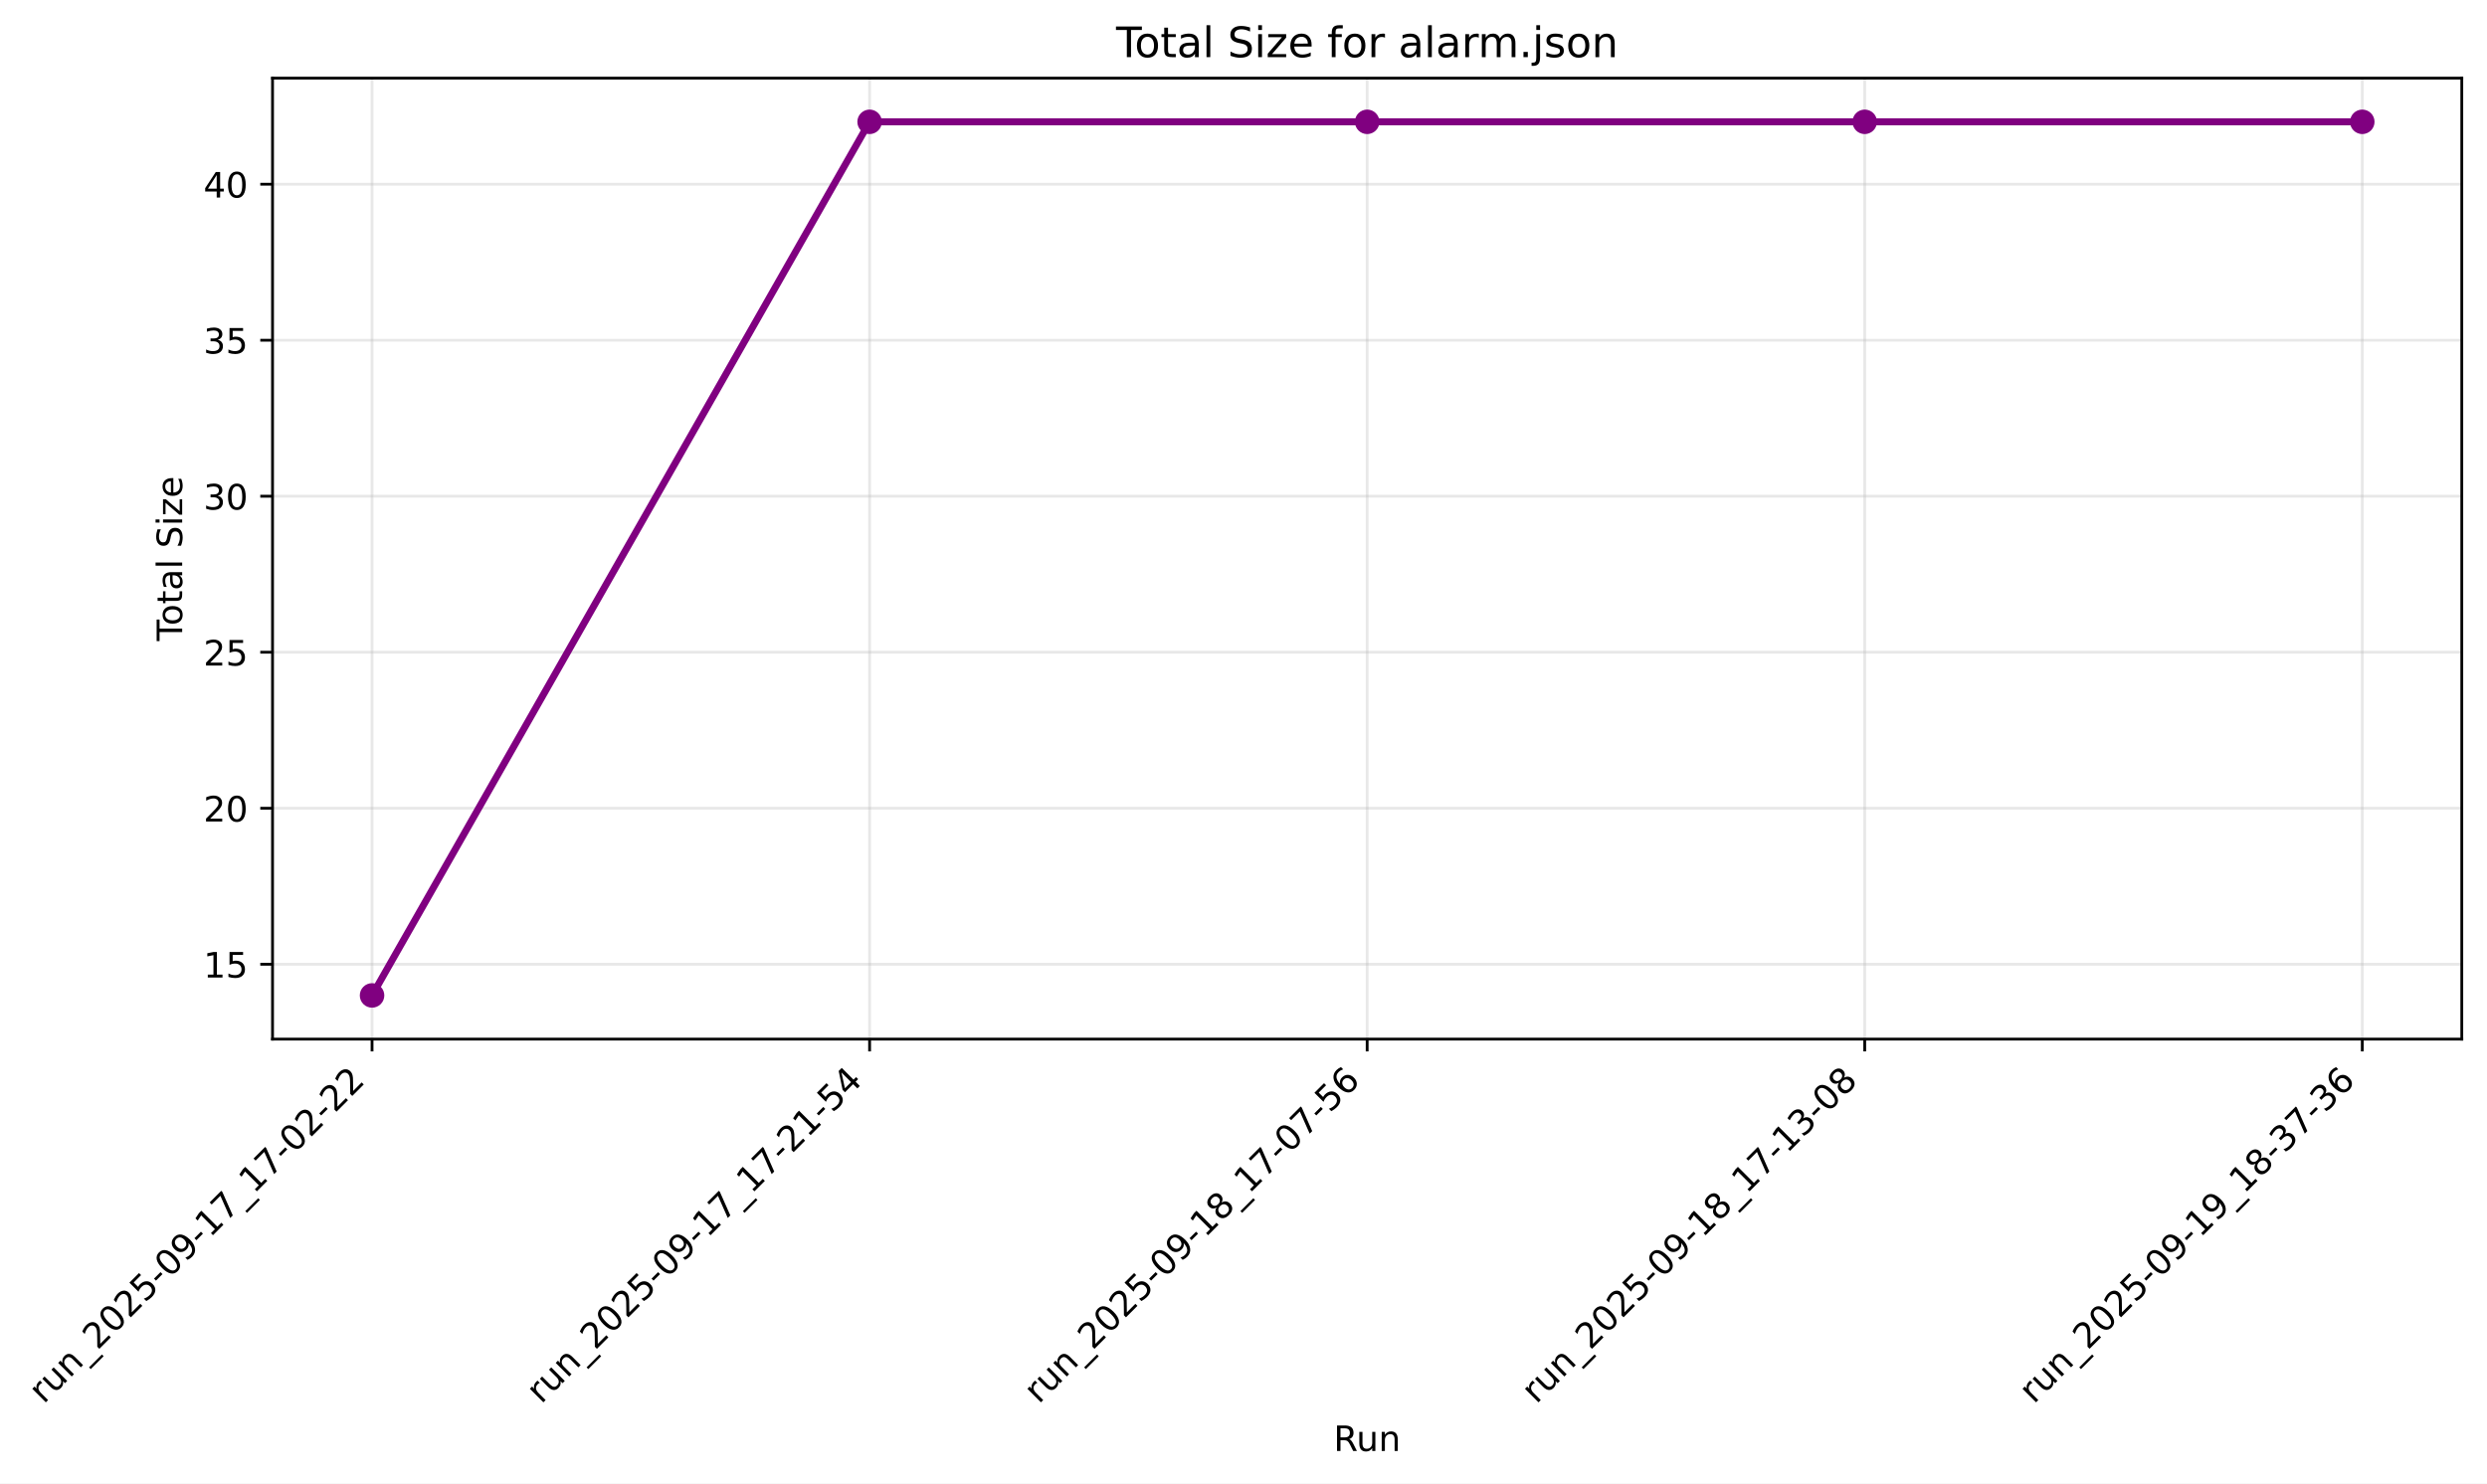
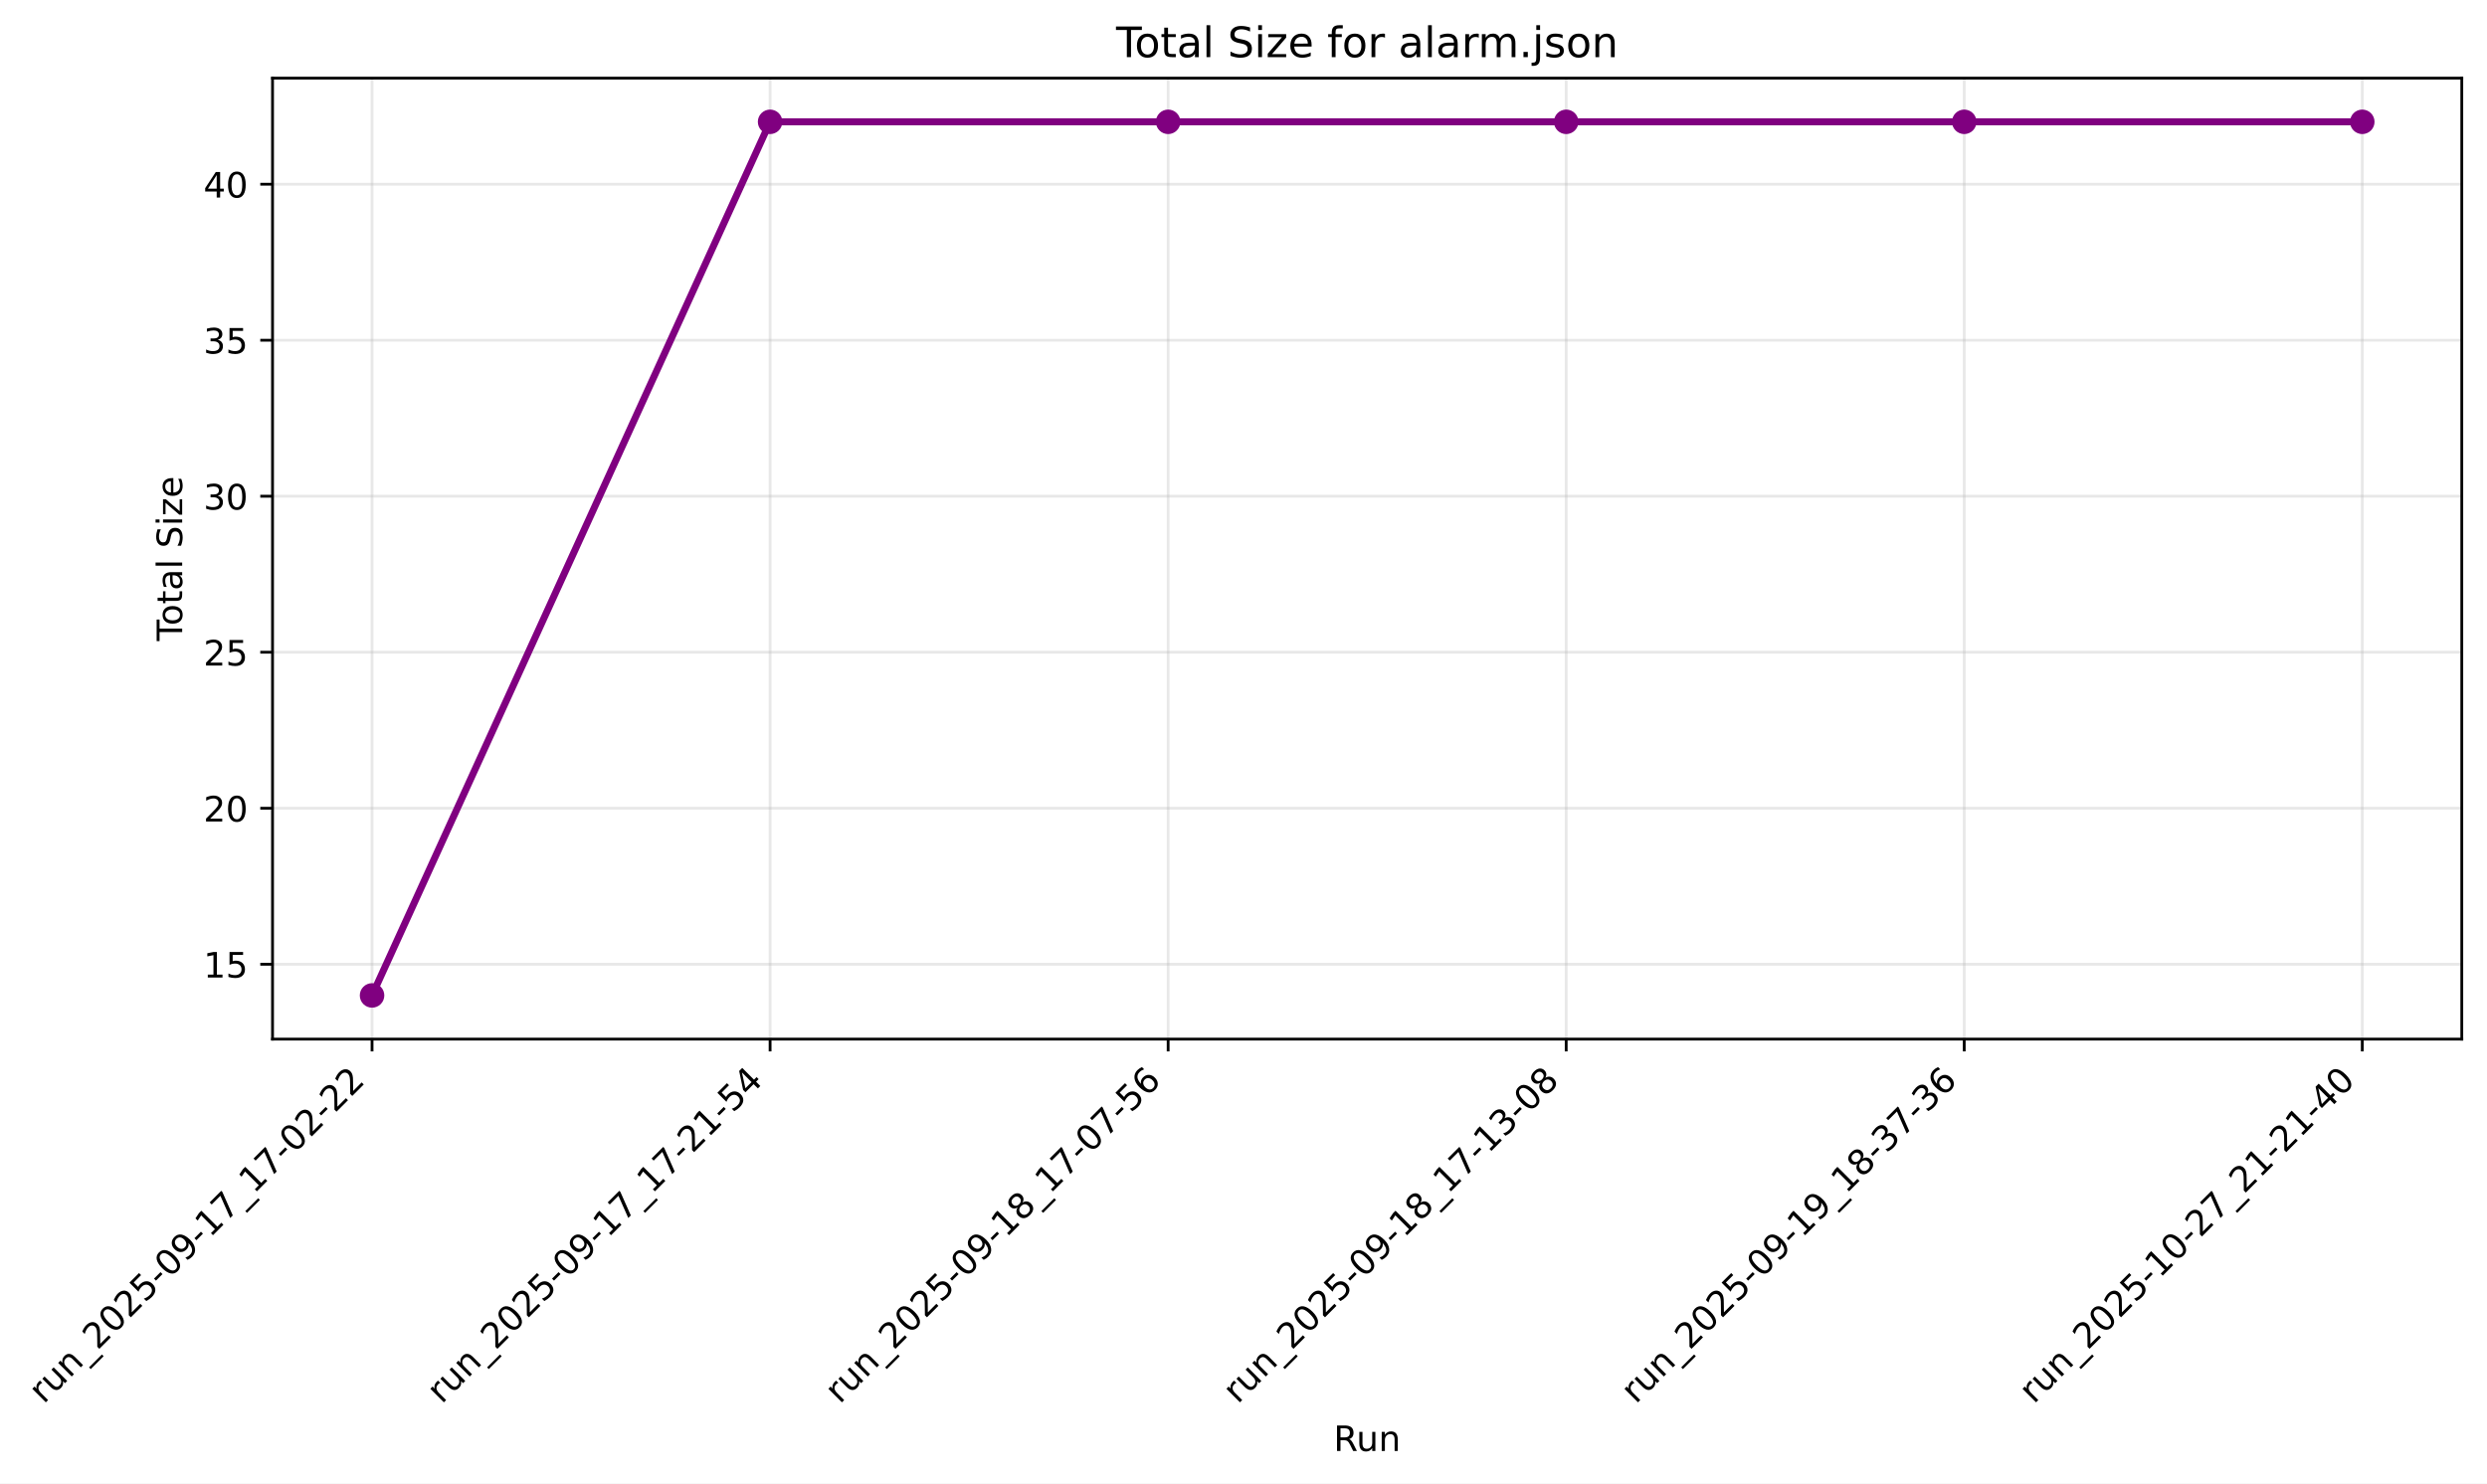
<svg xmlns="http://www.w3.org/2000/svg" xmlns:xlink="http://www.w3.org/1999/xlink" width="710.214pt" height="423.713pt" viewBox="0 0 710.214 423.713" version="1.1">
  <defs>
    <style type="text/css">*{stroke-linejoin: round; stroke-linecap: butt}</style>
  </defs>
  <g id="figure_1">
    <g id="patch_1">
      <path d="M -0 423.713  L 710.214 423.713  L 710.214 0  L -0 0  z " style="fill: #ffffff" />
    </g>
    <g id="axes_1">
      <g id="patch_2">
        <path d="M 77.828 296.789  L 703.014 296.789  L 703.014 22.318  L 77.828 22.318  z " style="fill: #ffffff" />
      </g>
      <g id="matplotlib.axis_1">
        <g id="xtick_1">
          <g id="line2d_1">
-             <path d="M 106.246 296.789  L 106.246 22.318  " clip-path="url(#pbeb90aedbf)" style="fill: none; stroke: #b0b0b0; stroke-opacity: 0.3; stroke-width: 0.8; stroke-linecap: square" />
+             <path d="M 106.246 296.789  L 106.246 22.318  " clip-path="url(#pe48e593439)" style="fill: none; stroke: #b0b0b0; stroke-opacity: 0.3; stroke-width: 0.8; stroke-linecap: square" />
          </g>
          <g id="line2d_2">
            <defs>
-               <path id="m61379f5ce7" d="M 0 0  L 0 3.5  " style="stroke: #000000; stroke-width: 0.8" />
+               <path id="maf0fa64fef" d="M 0 0  L 0 3.5  " style="stroke: #000000; stroke-width: 0.8" />
            </defs>
            <g>
-               <use xlink:href="#m61379f5ce7" x="106.246" y="296.789" style="stroke: #000000; stroke-width: 0.8" />
+               <use xlink:href="#maf0fa64fef" x="106.246" y="296.789" style="stroke: #000000; stroke-width: 0.8" />
            </g>
          </g>
          <g id="text_1">
            <g transform="translate(12.44806 401.168) rotate(-45) scale(0.1 -0.1)">
              <defs>
                <path id="DejaVuSans-72" d="M 2631 2963  Q 2534 3019 2420 3045  Q 2306 3072 2169 3072  Q 1681 3072 1420 2755  Q 1159 2438 1159 1844  L 1159 0  L 581 0  L 581 3500  L 1159 3500  L 1159 2956  Q 1341 3275 1631 3429  Q 1922 3584 2338 3584  Q 2397 3584 2469 3576  Q 2541 3569 2628 3553  L 2631 2963  z " transform="scale(0.015625)" />
                <path id="DejaVuSans-75" d="M 544 1381  L 544 3500  L 1119 3500  L 1119 1403  Q 1119 906 1312 657  Q 1506 409 1894 409  Q 2359 409 2629 706  Q 2900 1003 2900 1516  L 2900 3500  L 3475 3500  L 3475 0  L 2900 0  L 2900 538  Q 2691 219 2414 64  Q 2138 -91 1772 -91  Q 1169 -91 856 284  Q 544 659 544 1381  z M 1991 3584  L 1991 3584  z " transform="scale(0.015625)" />
                <path id="DejaVuSans-6e" d="M 3513 2113  L 3513 0  L 2938 0  L 2938 2094  Q 2938 2591 2744 2837  Q 2550 3084 2163 3084  Q 1697 3084 1428 2787  Q 1159 2491 1159 1978  L 1159 0  L 581 0  L 581 3500  L 1159 3500  L 1159 2956  Q 1366 3272 1645 3428  Q 1925 3584 2291 3584  Q 2894 3584 3203 3211  Q 3513 2838 3513 2113  z " transform="scale(0.015625)" />
                <path id="DejaVuSans-5f" d="M 3263 -1063  L 3263 -1509  L -63 -1509  L -63 -1063  L 3263 -1063  z " transform="scale(0.015625)" />
                <path id="DejaVuSans-32" d="M 1228 531  L 3431 531  L 3431 0  L 469 0  L 469 531  Q 828 903 1448 1529  Q 2069 2156 2228 2338  Q 2531 2678 2651 2914  Q 2772 3150 2772 3378  Q 2772 3750 2511 3984  Q 2250 4219 1831 4219  Q 1534 4219 1204 4116  Q 875 4013 500 3803  L 500 4441  Q 881 4594 1212 4672  Q 1544 4750 1819 4750  Q 2544 4750 2975 4387  Q 3406 4025 3406 3419  Q 3406 3131 3298 2873  Q 3191 2616 2906 2266  Q 2828 2175 2409 1742  Q 1991 1309 1228 531  z " transform="scale(0.015625)" />
                <path id="DejaVuSans-30" d="M 2034 4250  Q 1547 4250 1301 3770  Q 1056 3291 1056 2328  Q 1056 1369 1301 889  Q 1547 409 2034 409  Q 2525 409 2770 889  Q 3016 1369 3016 2328  Q 3016 3291 2770 3770  Q 2525 4250 2034 4250  z M 2034 4750  Q 2819 4750 3233 4129  Q 3647 3509 3647 2328  Q 3647 1150 3233 529  Q 2819 -91 2034 -91  Q 1250 -91 836 529  Q 422 1150 422 2328  Q 422 3509 836 4129  Q 1250 4750 2034 4750  z " transform="scale(0.015625)" />
                <path id="DejaVuSans-35" d="M 691 4666  L 3169 4666  L 3169 4134  L 1269 4134  L 1269 2991  Q 1406 3038 1543 3061  Q 1681 3084 1819 3084  Q 2600 3084 3056 2656  Q 3513 2228 3513 1497  Q 3513 744 3044 326  Q 2575 -91 1722 -91  Q 1428 -91 1123 -41  Q 819 9 494 109  L 494 744  Q 775 591 1075 516  Q 1375 441 1709 441  Q 2250 441 2565 725  Q 2881 1009 2881 1497  Q 2881 1984 2565 2268  Q 2250 2553 1709 2553  Q 1456 2553 1204 2497  Q 953 2441 691 2322  L 691 4666  z " transform="scale(0.015625)" />
                <path id="DejaVuSans-2d" d="M 313 2009  L 1997 2009  L 1997 1497  L 313 1497  L 313 2009  z " transform="scale(0.015625)" />
                <path id="DejaVuSans-39" d="M 703 97  L 703 672  Q 941 559 1184 500  Q 1428 441 1663 441  Q 2288 441 2617 861  Q 2947 1281 2994 2138  Q 2813 1869 2534 1725  Q 2256 1581 1919 1581  Q 1219 1581 811 2004  Q 403 2428 403 3163  Q 403 3881 828 4315  Q 1253 4750 1959 4750  Q 2769 4750 3195 4129  Q 3622 3509 3622 2328  Q 3622 1225 3098 567  Q 2575 -91 1691 -91  Q 1453 -91 1209 -44  Q 966 3 703 97  z M 1959 2075  Q 2384 2075 2632 2365  Q 2881 2656 2881 3163  Q 2881 3666 2632 3958  Q 2384 4250 1959 4250  Q 1534 4250 1286 3958  Q 1038 3666 1038 3163  Q 1038 2656 1286 2365  Q 1534 2075 1959 2075  z " transform="scale(0.015625)" />
                <path id="DejaVuSans-31" d="M 794 531  L 1825 531  L 1825 4091  L 703 3866  L 703 4441  L 1819 4666  L 2450 4666  L 2450 531  L 3481 531  L 3481 0  L 794 0  L 794 531  z " transform="scale(0.015625)" />
                <path id="DejaVuSans-37" d="M 525 4666  L 3525 4666  L 3525 4397  L 1831 0  L 1172 0  L 2766 4134  L 525 4134  L 525 4666  z " transform="scale(0.015625)" />
              </defs>
              <use xlink:href="#DejaVuSans-72" />
              <use xlink:href="#DejaVuSans-75" transform="translate(41.11328 0)" />
              <use xlink:href="#DejaVuSans-6e" transform="translate(104.4922 0)" />
              <use xlink:href="#DejaVuSans-5f" transform="translate(167.8711 0)" />
              <use xlink:href="#DejaVuSans-32" transform="translate(217.8711 0)" />
              <use xlink:href="#DejaVuSans-30" transform="translate(281.4941 0)" />
              <use xlink:href="#DejaVuSans-32" transform="translate(345.1172 0)" />
              <use xlink:href="#DejaVuSans-35" transform="translate(408.7402 0)" />
              <use xlink:href="#DejaVuSans-2d" transform="translate(472.3633 0)" />
              <use xlink:href="#DejaVuSans-30" transform="translate(508.4473 0)" />
              <use xlink:href="#DejaVuSans-39" transform="translate(572.0703 0)" />
              <use xlink:href="#DejaVuSans-2d" transform="translate(635.6934 0)" />
              <use xlink:href="#DejaVuSans-31" transform="translate(671.7773 0)" />
              <use xlink:href="#DejaVuSans-37" transform="translate(735.4004 0)" />
              <use xlink:href="#DejaVuSans-5f" transform="translate(799.0234 0)" />
              <use xlink:href="#DejaVuSans-31" transform="translate(849.0234 0)" />
              <use xlink:href="#DejaVuSans-37" transform="translate(912.6465 0)" />
              <use xlink:href="#DejaVuSans-2d" transform="translate(976.2695 0)" />
              <use xlink:href="#DejaVuSans-30" transform="translate(1012.354 0)" />
              <use xlink:href="#DejaVuSans-32" transform="translate(1075.977 0)" />
              <use xlink:href="#DejaVuSans-2d" transform="translate(1139.6 0)" />
              <use xlink:href="#DejaVuSans-32" transform="translate(1175.684 0)" />
              <use xlink:href="#DejaVuSans-32" transform="translate(1239.307 0)" />
            </g>
          </g>
        </g>
        <g id="xtick_2">
          <g id="line2d_3">
-             <path d="M 248.333 296.789  L 248.333 22.318  " clip-path="url(#pbeb90aedbf)" style="fill: none; stroke: #b0b0b0; stroke-opacity: 0.3; stroke-width: 0.8; stroke-linecap: square" />
+             <path d="M 219.916 296.789  L 219.916 22.318  " clip-path="url(#pe48e593439)" style="fill: none; stroke: #b0b0b0; stroke-opacity: 0.3; stroke-width: 0.8; stroke-linecap: square" />
          </g>
          <g id="line2d_4">
            <g>
-               <use xlink:href="#m61379f5ce7" x="248.333" y="296.789" style="stroke: #000000; stroke-width: 0.8" />
+               <use xlink:href="#maf0fa64fef" x="219.916" y="296.789" style="stroke: #000000; stroke-width: 0.8" />
            </g>
          </g>
          <g id="text_2">
-             <g transform="translate(154.5358 401.168) rotate(-45) scale(0.1 -0.1)">
+             <g transform="translate(126.1182 401.168) rotate(-45) scale(0.1 -0.1)">
              <defs>
                <path id="DejaVuSans-34" d="M 2419 4116  L 825 1625  L 2419 1625  L 2419 4116  z M 2253 4666  L 3047 4666  L 3047 1625  L 3713 1625  L 3713 1100  L 3047 1100  L 3047 0  L 2419 0  L 2419 1100  L 313 1100  L 313 1709  L 2253 4666  z " transform="scale(0.015625)" />
              </defs>
              <use xlink:href="#DejaVuSans-72" />
              <use xlink:href="#DejaVuSans-75" transform="translate(41.11328 0)" />
              <use xlink:href="#DejaVuSans-6e" transform="translate(104.4922 0)" />
              <use xlink:href="#DejaVuSans-5f" transform="translate(167.8711 0)" />
              <use xlink:href="#DejaVuSans-32" transform="translate(217.8711 0)" />
              <use xlink:href="#DejaVuSans-30" transform="translate(281.4941 0)" />
              <use xlink:href="#DejaVuSans-32" transform="translate(345.1172 0)" />
              <use xlink:href="#DejaVuSans-35" transform="translate(408.7402 0)" />
              <use xlink:href="#DejaVuSans-2d" transform="translate(472.3633 0)" />
              <use xlink:href="#DejaVuSans-30" transform="translate(508.4473 0)" />
              <use xlink:href="#DejaVuSans-39" transform="translate(572.0703 0)" />
              <use xlink:href="#DejaVuSans-2d" transform="translate(635.6934 0)" />
              <use xlink:href="#DejaVuSans-31" transform="translate(671.7773 0)" />
              <use xlink:href="#DejaVuSans-37" transform="translate(735.4004 0)" />
              <use xlink:href="#DejaVuSans-5f" transform="translate(799.0234 0)" />
              <use xlink:href="#DejaVuSans-31" transform="translate(849.0234 0)" />
              <use xlink:href="#DejaVuSans-37" transform="translate(912.6465 0)" />
              <use xlink:href="#DejaVuSans-2d" transform="translate(976.2695 0)" />
              <use xlink:href="#DejaVuSans-32" transform="translate(1012.354 0)" />
              <use xlink:href="#DejaVuSans-31" transform="translate(1075.977 0)" />
              <use xlink:href="#DejaVuSans-2d" transform="translate(1139.6 0)" />
              <use xlink:href="#DejaVuSans-35" transform="translate(1175.684 0)" />
              <use xlink:href="#DejaVuSans-34" transform="translate(1239.307 0)" />
            </g>
          </g>
        </g>
        <g id="xtick_3">
          <g id="line2d_5">
-             <path d="M 390.421 296.789  L 390.421 22.318  " clip-path="url(#pbeb90aedbf)" style="fill: none; stroke: #b0b0b0; stroke-opacity: 0.3; stroke-width: 0.8; stroke-linecap: square" />
+             <path d="M 333.586 296.789  L 333.586 22.318  " clip-path="url(#pe48e593439)" style="fill: none; stroke: #b0b0b0; stroke-opacity: 0.3; stroke-width: 0.8; stroke-linecap: square" />
          </g>
          <g id="line2d_6">
            <g>
-               <use xlink:href="#m61379f5ce7" x="390.421" y="296.789" style="stroke: #000000; stroke-width: 0.8" />
+               <use xlink:href="#maf0fa64fef" x="333.586" y="296.789" style="stroke: #000000; stroke-width: 0.8" />
            </g>
          </g>
          <g id="text_3">
-             <g transform="translate(296.6235 401.168) rotate(-45) scale(0.1 -0.1)">
+             <g transform="translate(239.7884 401.168) rotate(-45) scale(0.1 -0.1)">
              <defs>
                <path id="DejaVuSans-38" d="M 2034 2216  Q 1584 2216 1326 1975  Q 1069 1734 1069 1313  Q 1069 891 1326 650  Q 1584 409 2034 409  Q 2484 409 2743 651  Q 3003 894 3003 1313  Q 3003 1734 2745 1975  Q 2488 2216 2034 2216  z M 1403 2484  Q 997 2584 770 2862  Q 544 3141 544 3541  Q 544 4100 942 4425  Q 1341 4750 2034 4750  Q 2731 4750 3128 4425  Q 3525 4100 3525 3541  Q 3525 3141 3298 2862  Q 3072 2584 2669 2484  Q 3125 2378 3379 2068  Q 3634 1759 3634 1313  Q 3634 634 3220 271  Q 2806 -91 2034 -91  Q 1263 -91 848 271  Q 434 634 434 1313  Q 434 1759 690 2068  Q 947 2378 1403 2484  z M 1172 3481  Q 1172 3119 1398 2916  Q 1625 2713 2034 2713  Q 2441 2713 2670 2916  Q 2900 3119 2900 3481  Q 2900 3844 2670 4047  Q 2441 4250 2034 4250  Q 1625 4250 1398 4047  Q 1172 3844 1172 3481  z " transform="scale(0.015625)" />
                <path id="DejaVuSans-36" d="M 2113 2584  Q 1688 2584 1439 2293  Q 1191 2003 1191 1497  Q 1191 994 1439 701  Q 1688 409 2113 409  Q 2538 409 2786 701  Q 3034 994 3034 1497  Q 3034 2003 2786 2293  Q 2538 2584 2113 2584  z M 3366 4563  L 3366 3988  Q 3128 4100 2886 4159  Q 2644 4219 2406 4219  Q 1781 4219 1451 3797  Q 1122 3375 1075 2522  Q 1259 2794 1537 2939  Q 1816 3084 2150 3084  Q 2853 3084 3261 2657  Q 3669 2231 3669 1497  Q 3669 778 3244 343  Q 2819 -91 2113 -91  Q 1303 -91 875 529  Q 447 1150 447 2328  Q 447 3434 972 4092  Q 1497 4750 2381 4750  Q 2619 4750 2861 4703  Q 3103 4656 3366 4563  z " transform="scale(0.015625)" />
              </defs>
              <use xlink:href="#DejaVuSans-72" />
              <use xlink:href="#DejaVuSans-75" transform="translate(41.11328 0)" />
              <use xlink:href="#DejaVuSans-6e" transform="translate(104.4922 0)" />
              <use xlink:href="#DejaVuSans-5f" transform="translate(167.8711 0)" />
              <use xlink:href="#DejaVuSans-32" transform="translate(217.8711 0)" />
              <use xlink:href="#DejaVuSans-30" transform="translate(281.4941 0)" />
              <use xlink:href="#DejaVuSans-32" transform="translate(345.1172 0)" />
              <use xlink:href="#DejaVuSans-35" transform="translate(408.7402 0)" />
              <use xlink:href="#DejaVuSans-2d" transform="translate(472.3633 0)" />
              <use xlink:href="#DejaVuSans-30" transform="translate(508.4473 0)" />
              <use xlink:href="#DejaVuSans-39" transform="translate(572.0703 0)" />
              <use xlink:href="#DejaVuSans-2d" transform="translate(635.6934 0)" />
              <use xlink:href="#DejaVuSans-31" transform="translate(671.7773 0)" />
              <use xlink:href="#DejaVuSans-38" transform="translate(735.4004 0)" />
              <use xlink:href="#DejaVuSans-5f" transform="translate(799.0234 0)" />
              <use xlink:href="#DejaVuSans-31" transform="translate(849.0234 0)" />
              <use xlink:href="#DejaVuSans-37" transform="translate(912.6465 0)" />
              <use xlink:href="#DejaVuSans-2d" transform="translate(976.2695 0)" />
              <use xlink:href="#DejaVuSans-30" transform="translate(1012.354 0)" />
              <use xlink:href="#DejaVuSans-37" transform="translate(1075.977 0)" />
              <use xlink:href="#DejaVuSans-2d" transform="translate(1139.6 0)" />
              <use xlink:href="#DejaVuSans-35" transform="translate(1175.684 0)" />
              <use xlink:href="#DejaVuSans-36" transform="translate(1239.307 0)" />
            </g>
          </g>
        </g>
        <g id="xtick_4">
          <g id="line2d_7">
-             <path d="M 532.509 296.789  L 532.509 22.318  " clip-path="url(#pbeb90aedbf)" style="fill: none; stroke: #b0b0b0; stroke-opacity: 0.3; stroke-width: 0.8; stroke-linecap: square" />
+             <path d="M 447.256 296.789  L 447.256 22.318  " clip-path="url(#pe48e593439)" style="fill: none; stroke: #b0b0b0; stroke-opacity: 0.3; stroke-width: 0.8; stroke-linecap: square" />
          </g>
          <g id="line2d_8">
            <g>
-               <use xlink:href="#m61379f5ce7" x="532.509" y="296.789" style="stroke: #000000; stroke-width: 0.8" />
+               <use xlink:href="#maf0fa64fef" x="447.256" y="296.789" style="stroke: #000000; stroke-width: 0.8" />
            </g>
          </g>
          <g id="text_4">
-             <g transform="translate(438.7112 401.168) rotate(-45) scale(0.1 -0.1)">
+             <g transform="translate(353.4585 401.168) rotate(-45) scale(0.1 -0.1)">
              <defs>
                <path id="DejaVuSans-33" d="M 2597 2516  Q 3050 2419 3304 2112  Q 3559 1806 3559 1356  Q 3559 666 3084 287  Q 2609 -91 1734 -91  Q 1441 -91 1130 -33  Q 819 25 488 141  L 488 750  Q 750 597 1062 519  Q 1375 441 1716 441  Q 2309 441 2620 675  Q 2931 909 2931 1356  Q 2931 1769 2642 2001  Q 2353 2234 1838 2234  L 1294 2234  L 1294 2753  L 1863 2753  Q 2328 2753 2575 2939  Q 2822 3125 2822 3475  Q 2822 3834 2567 4026  Q 2313 4219 1838 4219  Q 1578 4219 1281 4162  Q 984 4106 628 3988  L 628 4550  Q 988 4650 1302 4700  Q 1616 4750 1894 4750  Q 2613 4750 3031 4423  Q 3450 4097 3450 3541  Q 3450 3153 3228 2886  Q 3006 2619 2597 2516  z " transform="scale(0.015625)" />
              </defs>
              <use xlink:href="#DejaVuSans-72" />
              <use xlink:href="#DejaVuSans-75" transform="translate(41.11328 0)" />
              <use xlink:href="#DejaVuSans-6e" transform="translate(104.4922 0)" />
              <use xlink:href="#DejaVuSans-5f" transform="translate(167.8711 0)" />
              <use xlink:href="#DejaVuSans-32" transform="translate(217.8711 0)" />
              <use xlink:href="#DejaVuSans-30" transform="translate(281.4941 0)" />
              <use xlink:href="#DejaVuSans-32" transform="translate(345.1172 0)" />
              <use xlink:href="#DejaVuSans-35" transform="translate(408.7402 0)" />
              <use xlink:href="#DejaVuSans-2d" transform="translate(472.3633 0)" />
              <use xlink:href="#DejaVuSans-30" transform="translate(508.4473 0)" />
              <use xlink:href="#DejaVuSans-39" transform="translate(572.0703 0)" />
              <use xlink:href="#DejaVuSans-2d" transform="translate(635.6934 0)" />
              <use xlink:href="#DejaVuSans-31" transform="translate(671.7773 0)" />
              <use xlink:href="#DejaVuSans-38" transform="translate(735.4004 0)" />
              <use xlink:href="#DejaVuSans-5f" transform="translate(799.0234 0)" />
              <use xlink:href="#DejaVuSans-31" transform="translate(849.0234 0)" />
              <use xlink:href="#DejaVuSans-37" transform="translate(912.6465 0)" />
              <use xlink:href="#DejaVuSans-2d" transform="translate(976.2695 0)" />
              <use xlink:href="#DejaVuSans-31" transform="translate(1012.354 0)" />
              <use xlink:href="#DejaVuSans-33" transform="translate(1075.977 0)" />
              <use xlink:href="#DejaVuSans-2d" transform="translate(1139.6 0)" />
              <use xlink:href="#DejaVuSans-30" transform="translate(1175.684 0)" />
              <use xlink:href="#DejaVuSans-38" transform="translate(1239.307 0)" />
            </g>
          </g>
        </g>
        <g id="xtick_5">
          <g id="line2d_9">
-             <path d="M 674.597 296.789  L 674.597 22.318  " clip-path="url(#pbeb90aedbf)" style="fill: none; stroke: #b0b0b0; stroke-opacity: 0.3; stroke-width: 0.8; stroke-linecap: square" />
+             <path d="M 560.926 296.789  L 560.926 22.318  " clip-path="url(#pe48e593439)" style="fill: none; stroke: #b0b0b0; stroke-opacity: 0.3; stroke-width: 0.8; stroke-linecap: square" />
          </g>
          <g id="line2d_10">
            <g>
-               <use xlink:href="#m61379f5ce7" x="674.597" y="296.789" style="stroke: #000000; stroke-width: 0.8" />
+               <use xlink:href="#maf0fa64fef" x="560.926" y="296.789" style="stroke: #000000; stroke-width: 0.8" />
            </g>
          </g>
          <g id="text_5">
-             <g transform="translate(580.7989 401.168) rotate(-45) scale(0.1 -0.1)">
+             <g transform="translate(467.1287 401.168) rotate(-45) scale(0.1 -0.1)">
              <use xlink:href="#DejaVuSans-72" />
              <use xlink:href="#DejaVuSans-75" transform="translate(41.11328 0)" />
              <use xlink:href="#DejaVuSans-6e" transform="translate(104.4922 0)" />
              <use xlink:href="#DejaVuSans-5f" transform="translate(167.8711 0)" />
              <use xlink:href="#DejaVuSans-32" transform="translate(217.8711 0)" />
              <use xlink:href="#DejaVuSans-30" transform="translate(281.4941 0)" />
              <use xlink:href="#DejaVuSans-32" transform="translate(345.1172 0)" />
              <use xlink:href="#DejaVuSans-35" transform="translate(408.7402 0)" />
              <use xlink:href="#DejaVuSans-2d" transform="translate(472.3633 0)" />
              <use xlink:href="#DejaVuSans-30" transform="translate(508.4473 0)" />
              <use xlink:href="#DejaVuSans-39" transform="translate(572.0703 0)" />
              <use xlink:href="#DejaVuSans-2d" transform="translate(635.6934 0)" />
              <use xlink:href="#DejaVuSans-31" transform="translate(671.7773 0)" />
              <use xlink:href="#DejaVuSans-39" transform="translate(735.4004 0)" />
              <use xlink:href="#DejaVuSans-5f" transform="translate(799.0234 0)" />
              <use xlink:href="#DejaVuSans-31" transform="translate(849.0234 0)" />
              <use xlink:href="#DejaVuSans-38" transform="translate(912.6465 0)" />
              <use xlink:href="#DejaVuSans-2d" transform="translate(976.2695 0)" />
              <use xlink:href="#DejaVuSans-33" transform="translate(1012.354 0)" />
              <use xlink:href="#DejaVuSans-37" transform="translate(1075.977 0)" />
              <use xlink:href="#DejaVuSans-2d" transform="translate(1139.6 0)" />
              <use xlink:href="#DejaVuSans-33" transform="translate(1175.684 0)" />
              <use xlink:href="#DejaVuSans-36" transform="translate(1239.307 0)" />
            </g>
          </g>
        </g>
-         <g id="text_6">
+         <g id="xtick_6">
+           <g id="line2d_11">
+             <path d="M 674.597 296.789  L 674.597 22.318  " clip-path="url(#pe48e593439)" style="fill: none; stroke: #b0b0b0; stroke-opacity: 0.3; stroke-width: 0.8; stroke-linecap: square" />
+           </g>
+           <g id="line2d_12">
+             <g>
+               <use xlink:href="#maf0fa64fef" x="674.597" y="296.789" style="stroke: #000000; stroke-width: 0.8" />
+             </g>
+           </g>
+           <g id="text_6">
+             <g transform="translate(580.7989 401.168) rotate(-45) scale(0.1 -0.1)">
+               <use xlink:href="#DejaVuSans-72" />
+               <use xlink:href="#DejaVuSans-75" transform="translate(41.11328 0)" />
+               <use xlink:href="#DejaVuSans-6e" transform="translate(104.4922 0)" />
+               <use xlink:href="#DejaVuSans-5f" transform="translate(167.8711 0)" />
+               <use xlink:href="#DejaVuSans-32" transform="translate(217.8711 0)" />
+               <use xlink:href="#DejaVuSans-30" transform="translate(281.4941 0)" />
+               <use xlink:href="#DejaVuSans-32" transform="translate(345.1172 0)" />
+               <use xlink:href="#DejaVuSans-35" transform="translate(408.7402 0)" />
+               <use xlink:href="#DejaVuSans-2d" transform="translate(472.3633 0)" />
+               <use xlink:href="#DejaVuSans-31" transform="translate(508.4473 0)" />
+               <use xlink:href="#DejaVuSans-30" transform="translate(572.0703 0)" />
+               <use xlink:href="#DejaVuSans-2d" transform="translate(635.6934 0)" />
+               <use xlink:href="#DejaVuSans-32" transform="translate(671.7773 0)" />
+               <use xlink:href="#DejaVuSans-37" transform="translate(735.4004 0)" />
+               <use xlink:href="#DejaVuSans-5f" transform="translate(799.0234 0)" />
+               <use xlink:href="#DejaVuSans-32" transform="translate(849.0234 0)" />
+               <use xlink:href="#DejaVuSans-31" transform="translate(912.6465 0)" />
+               <use xlink:href="#DejaVuSans-2d" transform="translate(976.2695 0)" />
+               <use xlink:href="#DejaVuSans-32" transform="translate(1012.354 0)" />
+               <use xlink:href="#DejaVuSans-31" transform="translate(1075.977 0)" />
+               <use xlink:href="#DejaVuSans-2d" transform="translate(1139.6 0)" />
+               <use xlink:href="#DejaVuSans-34" transform="translate(1175.684 0)" />
+               <use xlink:href="#DejaVuSans-30" transform="translate(1239.307 0)" />
+             </g>
+           </g>
+         </g>
+         <g id="text_7">
          <g transform="translate(380.8345 414.4337) scale(0.1 -0.1)">
            <defs>
              <path id="DejaVuSans-52" d="M 2841 2188  Q 3044 2119 3236 1894  Q 3428 1669 3622 1275  L 4263 0  L 3584 0  L 2988 1197  Q 2756 1666 2539 1819  Q 2322 1972 1947 1972  L 1259 1972  L 1259 0  L 628 0  L 628 4666  L 2053 4666  Q 2853 4666 3247 4331  Q 3641 3997 3641 3322  Q 3641 2881 3436 2590  Q 3231 2300 2841 2188  z M 1259 4147  L 1259 2491  L 2053 2491  Q 2509 2491 2742 2702  Q 2975 2913 2975 3322  Q 2975 3731 2742 3939  Q 2509 4147 2053 4147  L 1259 4147  z " transform="scale(0.015625)" />
            </defs>
            <use xlink:href="#DejaVuSans-52" />
            <use xlink:href="#DejaVuSans-75" transform="translate(64.98242 0)" />
            <use xlink:href="#DejaVuSans-6e" transform="translate(128.3613 0)" />
          </g>
        </g>
      </g>
      <g id="matplotlib.axis_2">
        <g id="ytick_1">
-           <g id="line2d_11">
-             <path d="M 77.828 275.402  L 703.014 275.402  " clip-path="url(#pbeb90aedbf)" style="fill: none; stroke: #b0b0b0; stroke-opacity: 0.3; stroke-width: 0.8; stroke-linecap: square" />
-           </g>
-           <g id="line2d_12">
+           <g id="line2d_13">
+             <path d="M 77.828 275.402  L 703.014 275.402  " clip-path="url(#pe48e593439)" style="fill: none; stroke: #b0b0b0; stroke-opacity: 0.3; stroke-width: 0.8; stroke-linecap: square" />
+           </g>
+           <g id="line2d_14">
            <defs>
-               <path id="mf35b2ab89e" d="M 0 0  L -3.5 0  " style="stroke: #000000; stroke-width: 0.8" />
+               <path id="m19605cacd2" d="M 0 0  L -3.5 0  " style="stroke: #000000; stroke-width: 0.8" />
            </defs>
            <g>
-               <use xlink:href="#mf35b2ab89e" x="77.828" y="275.402" style="stroke: #000000; stroke-width: 0.8" />
-             </g>
-           </g>
-           <g id="text_7">
+               <use xlink:href="#m19605cacd2" x="77.828" y="275.402" style="stroke: #000000; stroke-width: 0.8" />
+             </g>
+           </g>
+           <g id="text_8">
            <g transform="translate(58.10323 279.2013) scale(0.1 -0.1)">
              <use xlink:href="#DejaVuSans-31" />
              <use xlink:href="#DejaVuSans-35" transform="translate(63.62305 0)" />
            </g>
          </g>
        </g>
        <g id="ytick_2">
-           <g id="line2d_13">
-             <path d="M 77.828 230.845  L 703.014 230.845  " clip-path="url(#pbeb90aedbf)" style="fill: none; stroke: #b0b0b0; stroke-opacity: 0.3; stroke-width: 0.8; stroke-linecap: square" />
-           </g>
-           <g id="line2d_14">
-             <g>
-               <use xlink:href="#mf35b2ab89e" x="77.828" y="230.845" style="stroke: #000000; stroke-width: 0.8" />
-             </g>
-           </g>
-           <g id="text_8">
+           <g id="line2d_15">
+             <path d="M 77.828 230.845  L 703.014 230.845  " clip-path="url(#pe48e593439)" style="fill: none; stroke: #b0b0b0; stroke-opacity: 0.3; stroke-width: 0.8; stroke-linecap: square" />
+           </g>
+           <g id="line2d_16">
+             <g>
+               <use xlink:href="#m19605cacd2" x="77.828" y="230.845" style="stroke: #000000; stroke-width: 0.8" />
+             </g>
+           </g>
+           <g id="text_9">
            <g transform="translate(58.10323 234.6443) scale(0.1 -0.1)">
              <use xlink:href="#DejaVuSans-32" />
              <use xlink:href="#DejaVuSans-30" transform="translate(63.62305 0)" />
            </g>
          </g>
        </g>
        <g id="ytick_3">
-           <g id="line2d_15">
-             <path d="M 77.828 186.288  L 703.014 186.288  " clip-path="url(#pbeb90aedbf)" style="fill: none; stroke: #b0b0b0; stroke-opacity: 0.3; stroke-width: 0.8; stroke-linecap: square" />
-           </g>
-           <g id="line2d_16">
-             <g>
-               <use xlink:href="#mf35b2ab89e" x="77.828" y="186.288" style="stroke: #000000; stroke-width: 0.8" />
-             </g>
-           </g>
-           <g id="text_9">
+           <g id="line2d_17">
+             <path d="M 77.828 186.288  L 703.014 186.288  " clip-path="url(#pe48e593439)" style="fill: none; stroke: #b0b0b0; stroke-opacity: 0.3; stroke-width: 0.8; stroke-linecap: square" />
+           </g>
+           <g id="line2d_18">
+             <g>
+               <use xlink:href="#m19605cacd2" x="77.828" y="186.288" style="stroke: #000000; stroke-width: 0.8" />
+             </g>
+           </g>
+           <g id="text_10">
            <g transform="translate(58.10323 190.0872) scale(0.1 -0.1)">
              <use xlink:href="#DejaVuSans-32" />
              <use xlink:href="#DejaVuSans-35" transform="translate(63.62305 0)" />
            </g>
          </g>
        </g>
        <g id="ytick_4">
-           <g id="line2d_17">
-             <path d="M 77.828 141.731  L 703.014 141.731  " clip-path="url(#pbeb90aedbf)" style="fill: none; stroke: #b0b0b0; stroke-opacity: 0.3; stroke-width: 0.8; stroke-linecap: square" />
-           </g>
-           <g id="line2d_18">
-             <g>
-               <use xlink:href="#mf35b2ab89e" x="77.828" y="141.731" style="stroke: #000000; stroke-width: 0.8" />
-             </g>
-           </g>
-           <g id="text_10">
+           <g id="line2d_19">
+             <path d="M 77.828 141.731  L 703.014 141.731  " clip-path="url(#pe48e593439)" style="fill: none; stroke: #b0b0b0; stroke-opacity: 0.3; stroke-width: 0.8; stroke-linecap: square" />
+           </g>
+           <g id="line2d_20">
+             <g>
+               <use xlink:href="#m19605cacd2" x="77.828" y="141.731" style="stroke: #000000; stroke-width: 0.8" />
+             </g>
+           </g>
+           <g id="text_11">
            <g transform="translate(58.10323 145.5302) scale(0.1 -0.1)">
              <use xlink:href="#DejaVuSans-33" />
              <use xlink:href="#DejaVuSans-30" transform="translate(63.62305 0)" />
            </g>
          </g>
        </g>
        <g id="ytick_5">
-           <g id="line2d_19">
-             <path d="M 77.828 97.174  L 703.014 97.174  " clip-path="url(#pbeb90aedbf)" style="fill: none; stroke: #b0b0b0; stroke-opacity: 0.3; stroke-width: 0.8; stroke-linecap: square" />
-           </g>
-           <g id="line2d_20">
-             <g>
-               <use xlink:href="#mf35b2ab89e" x="77.828" y="97.174" style="stroke: #000000; stroke-width: 0.8" />
-             </g>
-           </g>
-           <g id="text_11">
+           <g id="line2d_21">
+             <path d="M 77.828 97.174  L 703.014 97.174  " clip-path="url(#pe48e593439)" style="fill: none; stroke: #b0b0b0; stroke-opacity: 0.3; stroke-width: 0.8; stroke-linecap: square" />
+           </g>
+           <g id="line2d_22">
+             <g>
+               <use xlink:href="#m19605cacd2" x="77.828" y="97.174" style="stroke: #000000; stroke-width: 0.8" />
+             </g>
+           </g>
+           <g id="text_12">
            <g transform="translate(58.10323 100.9732) scale(0.1 -0.1)">
              <use xlink:href="#DejaVuSans-33" />
              <use xlink:href="#DejaVuSans-35" transform="translate(63.62305 0)" />
            </g>
          </g>
        </g>
        <g id="ytick_6">
-           <g id="line2d_21">
-             <path d="M 77.828 52.617  L 703.014 52.617  " clip-path="url(#pbeb90aedbf)" style="fill: none; stroke: #b0b0b0; stroke-opacity: 0.3; stroke-width: 0.8; stroke-linecap: square" />
-           </g>
-           <g id="line2d_22">
-             <g>
-               <use xlink:href="#mf35b2ab89e" x="77.828" y="52.617" style="stroke: #000000; stroke-width: 0.8" />
-             </g>
-           </g>
-           <g id="text_12">
+           <g id="line2d_23">
+             <path d="M 77.828 52.617  L 703.014 52.617  " clip-path="url(#pe48e593439)" style="fill: none; stroke: #b0b0b0; stroke-opacity: 0.3; stroke-width: 0.8; stroke-linecap: square" />
+           </g>
+           <g id="line2d_24">
+             <g>
+               <use xlink:href="#m19605cacd2" x="77.828" y="52.617" style="stroke: #000000; stroke-width: 0.8" />
+             </g>
+           </g>
+           <g id="text_13">
            <g transform="translate(58.10323 56.41613) scale(0.1 -0.1)">
              <use xlink:href="#DejaVuSans-34" />
              <use xlink:href="#DejaVuSans-30" transform="translate(63.62305 0)" />
            </g>
          </g>
        </g>
-         <g id="text_13">
+         <g id="text_14">
          <g transform="translate(52.02354 183.0835) rotate(-90) scale(0.1 -0.1)">
            <defs>
              <path id="DejaVuSans-54" d="M -19 4666  L 3928 4666  L 3928 4134  L 2272 4134  L 2272 0  L 1638 0  L 1638 4134  L -19 4134  L -19 4666  z " transform="scale(0.015625)" />
              <path id="DejaVuSans-6f" d="M 1959 3097  Q 1497 3097 1228 2736  Q 959 2375 959 1747  Q 959 1119 1226 758  Q 1494 397 1959 397  Q 2419 397 2687 759  Q 2956 1122 2956 1747  Q 2956 2369 2687 2733  Q 2419 3097 1959 3097  z M 1959 3584  Q 2709 3584 3137 3096  Q 3566 2609 3566 1747  Q 3566 888 3137 398  Q 2709 -91 1959 -91  Q 1206 -91 779 398  Q 353 888 353 1747  Q 353 2609 779 3096  Q 1206 3584 1959 3584  z " transform="scale(0.015625)" />
              <path id="DejaVuSans-74" d="M 1172 4494  L 1172 3500  L 2356 3500  L 2356 3053  L 1172 3053  L 1172 1153  Q 1172 725 1289 603  Q 1406 481 1766 481  L 2356 481  L 2356 0  L 1766 0  Q 1100 0 847 248  Q 594 497 594 1153  L 594 3053  L 172 3053  L 172 3500  L 594 3500  L 594 4494  L 1172 4494  z " transform="scale(0.015625)" />
              <path id="DejaVuSans-61" d="M 2194 1759  Q 1497 1759 1228 1600  Q 959 1441 959 1056  Q 959 750 1161 570  Q 1363 391 1709 391  Q 2188 391 2477 730  Q 2766 1069 2766 1631  L 2766 1759  L 2194 1759  z M 3341 1997  L 3341 0  L 2766 0  L 2766 531  Q 2569 213 2275 61  Q 1981 -91 1556 -91  Q 1019 -91 701 211  Q 384 513 384 1019  Q 384 1609 779 1909  Q 1175 2209 1959 2209  L 2766 2209  L 2766 2266  Q 2766 2663 2505 2880  Q 2244 3097 1772 3097  Q 1472 3097 1187 3025  Q 903 2953 641 2809  L 641 3341  Q 956 3463 1253 3523  Q 1550 3584 1831 3584  Q 2591 3584 2966 3190  Q 3341 2797 3341 1997  z " transform="scale(0.015625)" />
              <path id="DejaVuSans-6c" d="M 603 4863  L 1178 4863  L 1178 0  L 603 0  L 603 4863  z " transform="scale(0.015625)" />
              <path id="DejaVuSans-20" transform="scale(0.015625)" />
              <path id="DejaVuSans-53" d="M 3425 4513  L 3425 3897  Q 3066 4069 2747 4153  Q 2428 4238 2131 4238  Q 1616 4238 1336 4038  Q 1056 3838 1056 3469  Q 1056 3159 1242 3001  Q 1428 2844 1947 2747  L 2328 2669  Q 3034 2534 3370 2195  Q 3706 1856 3706 1288  Q 3706 609 3251 259  Q 2797 -91 1919 -91  Q 1588 -91 1214 -16  Q 841 59 441 206  L 441 856  Q 825 641 1194 531  Q 1563 422 1919 422  Q 2459 422 2753 634  Q 3047 847 3047 1241  Q 3047 1584 2836 1778  Q 2625 1972 2144 2069  L 1759 2144  Q 1053 2284 737 2584  Q 422 2884 422 3419  Q 422 4038 858 4394  Q 1294 4750 2059 4750  Q 2388 4750 2728 4690  Q 3069 4631 3425 4513  z " transform="scale(0.015625)" />
              <path id="DejaVuSans-69" d="M 603 3500  L 1178 3500  L 1178 0  L 603 0  L 603 3500  z M 603 4863  L 1178 4863  L 1178 4134  L 603 4134  L 603 4863  z " transform="scale(0.015625)" />
              <path id="DejaVuSans-7a" d="M 353 3500  L 3084 3500  L 3084 2975  L 922 459  L 3084 459  L 3084 0  L 275 0  L 275 525  L 2438 3041  L 353 3041  L 353 3500  z " transform="scale(0.015625)" />
              <path id="DejaVuSans-65" d="M 3597 1894  L 3597 1613  L 953 1613  Q 991 1019 1311 708  Q 1631 397 2203 397  Q 2534 397 2845 478  Q 3156 559 3463 722  L 3463 178  Q 3153 47 2828 -22  Q 2503 -91 2169 -91  Q 1331 -91 842 396  Q 353 884 353 1716  Q 353 2575 817 3079  Q 1281 3584 2069 3584  Q 2775 3584 3186 3129  Q 3597 2675 3597 1894  z M 3022 2063  Q 3016 2534 2758 2815  Q 2500 3097 2075 3097  Q 1594 3097 1305 2825  Q 1016 2553 972 2059  L 3022 2063  z " transform="scale(0.015625)" />
            </defs>
            <use xlink:href="#DejaVuSans-54" />
            <use xlink:href="#DejaVuSans-6f" transform="translate(44.08398 0)" />
            <use xlink:href="#DejaVuSans-74" transform="translate(105.2656 0)" />
            <use xlink:href="#DejaVuSans-61" transform="translate(144.4746 0)" />
            <use xlink:href="#DejaVuSans-6c" transform="translate(205.7539 0)" />
            <use xlink:href="#DejaVuSans-20" transform="translate(233.5371 0)" />
            <use xlink:href="#DejaVuSans-53" transform="translate(265.3242 0)" />
            <use xlink:href="#DejaVuSans-69" transform="translate(328.8008 0)" />
            <use xlink:href="#DejaVuSans-7a" transform="translate(356.584 0)" />
            <use xlink:href="#DejaVuSans-65" transform="translate(409.0742 0)" />
          </g>
        </g>
      </g>
-       <g id="line2d_23">
-         <path d="M 106.246 284.313  L 248.333 34.794  L 390.421 34.794  L 532.509 34.794  L 674.597 34.794  " clip-path="url(#pbeb90aedbf)" style="fill: none; stroke: #800080; stroke-width: 2; stroke-linecap: square" />
+       <g id="line2d_25">
+         <path d="M 106.246 284.313  L 219.916 34.794  L 333.586 34.794  L 447.256 34.794  L 560.926 34.794  L 674.597 34.794  " clip-path="url(#pe48e593439)" style="fill: none; stroke: #800080; stroke-width: 2; stroke-linecap: square" />
        <defs>
-           <path id="m763d1d117d" d="M 0 3  C 0.796 3 1.559 2.684 2.121 2.121  C 2.684 1.559 3 0.796 3 0  C 3 -0.796 2.684 -1.559 2.121 -2.121  C 1.559 -2.684 0.796 -3 0 -3  C -0.796 -3 -1.559 -2.684 -2.121 -2.121  C -2.684 -1.559 -3 -0.796 -3 0  C -3 0.796 -2.684 1.559 -2.121 2.121  C -1.559 2.684 -0.796 3 0 3  z " style="stroke: #800080" />
+           <path id="m389b2c181b" d="M 0 3  C 0.796 3 1.559 2.684 2.121 2.121  C 2.684 1.559 3 0.796 3 0  C 3 -0.796 2.684 -1.559 2.121 -2.121  C 1.559 -2.684 0.796 -3 0 -3  C -0.796 -3 -1.559 -2.684 -2.121 -2.121  C -2.684 -1.559 -3 -0.796 -3 0  C -3 0.796 -2.684 1.559 -2.121 2.121  C -1.559 2.684 -0.796 3 0 3  z " style="stroke: #800080" />
        </defs>
-         <g clip-path="url(#pbeb90aedbf)">
-           <use xlink:href="#m763d1d117d" x="106.246" y="284.313" style="fill: #800080; stroke: #800080" />
-           <use xlink:href="#m763d1d117d" x="248.333" y="34.794" style="fill: #800080; stroke: #800080" />
-           <use xlink:href="#m763d1d117d" x="390.421" y="34.794" style="fill: #800080; stroke: #800080" />
-           <use xlink:href="#m763d1d117d" x="532.509" y="34.794" style="fill: #800080; stroke: #800080" />
-           <use xlink:href="#m763d1d117d" x="674.597" y="34.794" style="fill: #800080; stroke: #800080" />
+         <g clip-path="url(#pe48e593439)">
+           <use xlink:href="#m389b2c181b" x="106.246" y="284.313" style="fill: #800080; stroke: #800080" />
+           <use xlink:href="#m389b2c181b" x="219.916" y="34.794" style="fill: #800080; stroke: #800080" />
+           <use xlink:href="#m389b2c181b" x="333.586" y="34.794" style="fill: #800080; stroke: #800080" />
+           <use xlink:href="#m389b2c181b" x="447.256" y="34.794" style="fill: #800080; stroke: #800080" />
+           <use xlink:href="#m389b2c181b" x="560.926" y="34.794" style="fill: #800080; stroke: #800080" />
+           <use xlink:href="#m389b2c181b" x="674.597" y="34.794" style="fill: #800080; stroke: #800080" />
        </g>
      </g>
      <g id="patch_3">
        <path d="M 77.828 296.789  L 77.828 22.318  " style="fill: none; stroke: #000000; stroke-width: 0.8; stroke-linejoin: miter; stroke-linecap: square" />
      </g>
      <g id="patch_4">
        <path d="M 703.014 296.789  L 703.014 22.318  " style="fill: none; stroke: #000000; stroke-width: 0.8; stroke-linejoin: miter; stroke-linecap: square" />
      </g>
      <g id="patch_5">
        <path d="M 77.828 296.789  L 703.014 296.789  " style="fill: none; stroke: #000000; stroke-width: 0.8; stroke-linejoin: miter; stroke-linecap: square" />
      </g>
      <g id="patch_6">
        <path d="M 77.828 22.318  L 703.014 22.318  " style="fill: none; stroke: #000000; stroke-width: 0.8; stroke-linejoin: miter; stroke-linecap: square" />
      </g>
-       <g id="text_14">
+       <g id="text_15">
        <g transform="translate(318.7221 16.31812) scale(0.12 -0.12)">
          <defs>
            <path id="DejaVuSans-66" d="M 2375 4863  L 2375 4384  L 1825 4384  Q 1516 4384 1395 4259  Q 1275 4134 1275 3809  L 1275 3500  L 2222 3500  L 2222 3053  L 1275 3053  L 1275 0  L 697 0  L 697 3053  L 147 3053  L 147 3500  L 697 3500  L 697 3744  Q 697 4328 969 4595  Q 1241 4863 1831 4863  L 2375 4863  z " transform="scale(0.015625)" />
            <path id="DejaVuSans-6d" d="M 3328 2828  Q 3544 3216 3844 3400  Q 4144 3584 4550 3584  Q 5097 3584 5394 3201  Q 5691 2819 5691 2113  L 5691 0  L 5113 0  L 5113 2094  Q 5113 2597 4934 2840  Q 4756 3084 4391 3084  Q 3944 3084 3684 2787  Q 3425 2491 3425 1978  L 3425 0  L 2847 0  L 2847 2094  Q 2847 2600 2669 2842  Q 2491 3084 2119 3084  Q 1678 3084 1418 2786  Q 1159 2488 1159 1978  L 1159 0  L 581 0  L 581 3500  L 1159 3500  L 1159 2956  Q 1356 3278 1631 3431  Q 1906 3584 2284 3584  Q 2666 3584 2933 3390  Q 3200 3197 3328 2828  z " transform="scale(0.015625)" />
            <path id="DejaVuSans-2e" d="M 684 794  L 1344 794  L 1344 0  L 684 0  L 684 794  z " transform="scale(0.015625)" />
            <path id="DejaVuSans-6a" d="M 603 3500  L 1178 3500  L 1178 -63  Q 1178 -731 923 -1031  Q 669 -1331 103 -1331  L -116 -1331  L -116 -844  L 38 -844  Q 366 -844 484 -692  Q 603 -541 603 -63  L 603 3500  z M 603 4863  L 1178 4863  L 1178 4134  L 603 4134  L 603 4863  z " transform="scale(0.015625)" />
            <path id="DejaVuSans-73" d="M 2834 3397  L 2834 2853  Q 2591 2978 2328 3040  Q 2066 3103 1784 3103  Q 1356 3103 1142 2972  Q 928 2841 928 2578  Q 928 2378 1081 2264  Q 1234 2150 1697 2047  L 1894 2003  Q 2506 1872 2764 1633  Q 3022 1394 3022 966  Q 3022 478 2636 193  Q 2250 -91 1575 -91  Q 1294 -91 989 -36  Q 684 19 347 128  L 347 722  Q 666 556 975 473  Q 1284 391 1588 391  Q 1994 391 2212 530  Q 2431 669 2431 922  Q 2431 1156 2273 1281  Q 2116 1406 1581 1522  L 1381 1569  Q 847 1681 609 1914  Q 372 2147 372 2553  Q 372 3047 722 3315  Q 1072 3584 1716 3584  Q 2034 3584 2315 3537  Q 2597 3491 2834 3397  z " transform="scale(0.015625)" />
          </defs>
          <use xlink:href="#DejaVuSans-54" />
          <use xlink:href="#DejaVuSans-6f" transform="translate(44.08398 0)" />
          <use xlink:href="#DejaVuSans-74" transform="translate(105.2656 0)" />
          <use xlink:href="#DejaVuSans-61" transform="translate(144.4746 0)" />
          <use xlink:href="#DejaVuSans-6c" transform="translate(205.7539 0)" />
          <use xlink:href="#DejaVuSans-20" transform="translate(233.5371 0)" />
          <use xlink:href="#DejaVuSans-53" transform="translate(265.3242 0)" />
          <use xlink:href="#DejaVuSans-69" transform="translate(328.8008 0)" />
          <use xlink:href="#DejaVuSans-7a" transform="translate(356.584 0)" />
          <use xlink:href="#DejaVuSans-65" transform="translate(409.0742 0)" />
          <use xlink:href="#DejaVuSans-20" transform="translate(470.5977 0)" />
          <use xlink:href="#DejaVuSans-66" transform="translate(502.3848 0)" />
          <use xlink:href="#DejaVuSans-6f" transform="translate(537.5898 0)" />
          <use xlink:href="#DejaVuSans-72" transform="translate(598.7715 0)" />
          <use xlink:href="#DejaVuSans-20" transform="translate(639.8848 0)" />
          <use xlink:href="#DejaVuSans-61" transform="translate(671.6719 0)" />
          <use xlink:href="#DejaVuSans-6c" transform="translate(732.9512 0)" />
          <use xlink:href="#DejaVuSans-61" transform="translate(760.7344 0)" />
          <use xlink:href="#DejaVuSans-72" transform="translate(822.0137 0)" />
          <use xlink:href="#DejaVuSans-6d" transform="translate(861.377 0)" />
          <use xlink:href="#DejaVuSans-2e" transform="translate(958.7891 0)" />
          <use xlink:href="#DejaVuSans-6a" transform="translate(990.5762 0)" />
          <use xlink:href="#DejaVuSans-73" transform="translate(1018.359 0)" />
          <use xlink:href="#DejaVuSans-6f" transform="translate(1070.459 0)" />
          <use xlink:href="#DejaVuSans-6e" transform="translate(1131.641 0)" />
        </g>
      </g>
    </g>
  </g>
  <defs>
-     <clipPath id="pbeb90aedbf">
+     <clipPath id="pe48e593439">
      <rect x="77.828" y="22.318" width="625.186" height="274.471" />
    </clipPath>
  </defs>
</svg>
